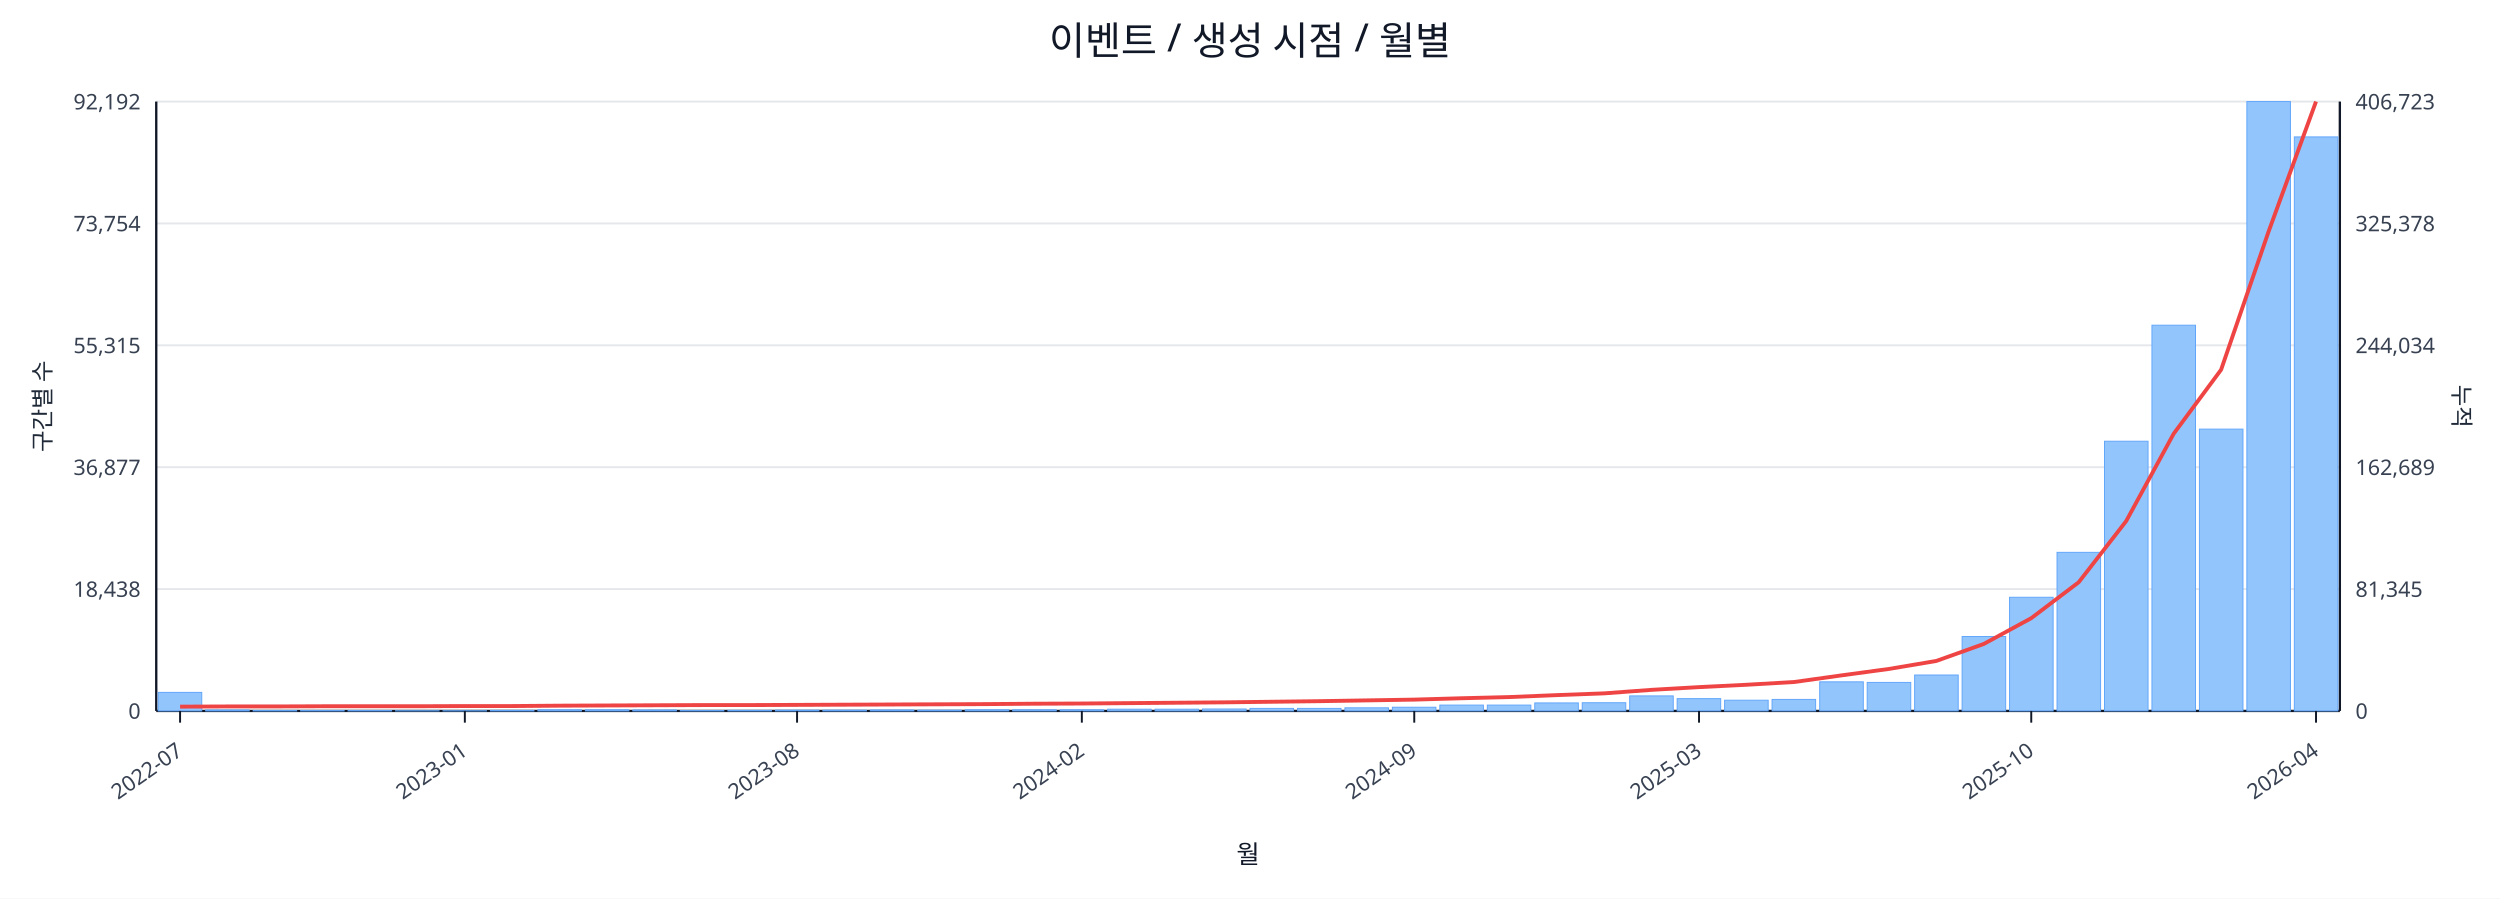
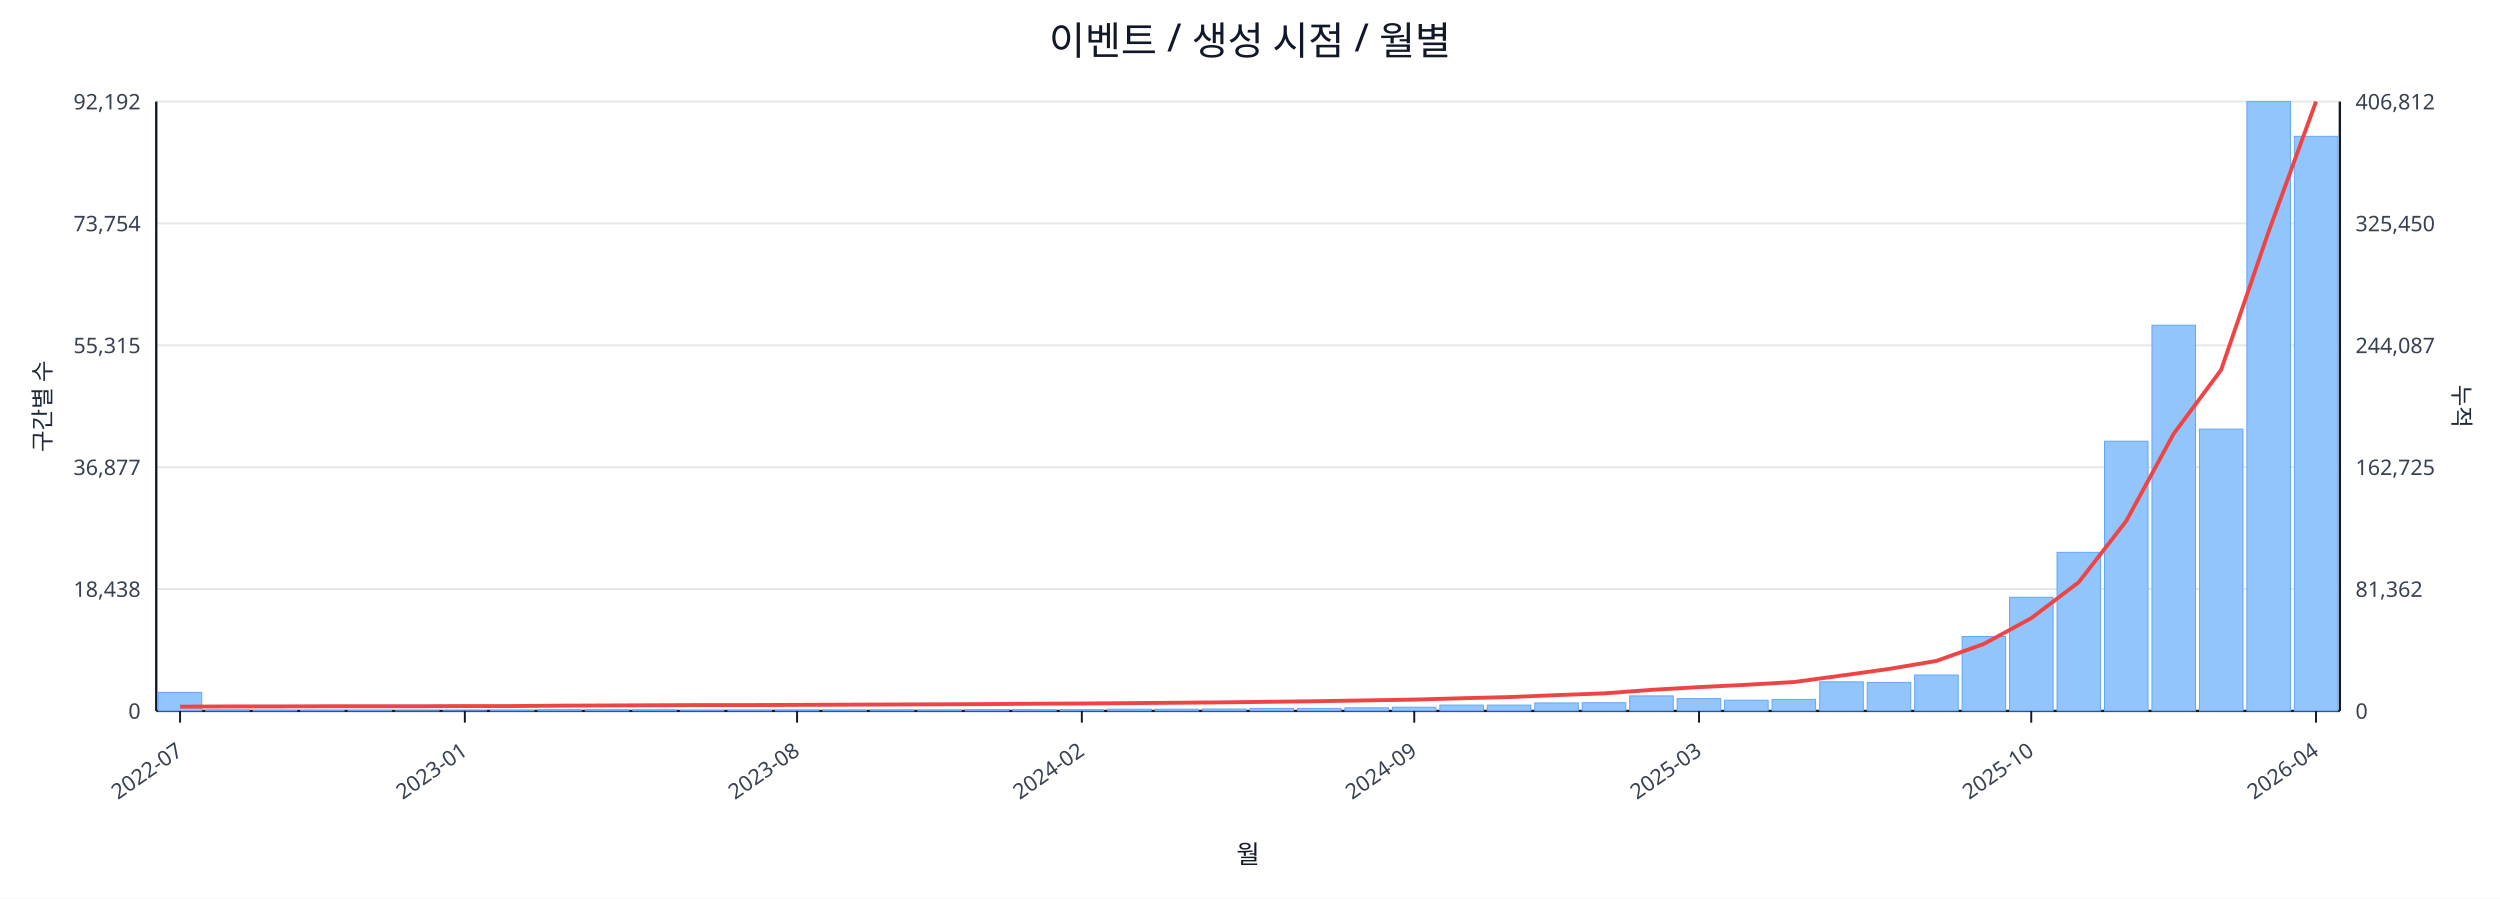
<svg xmlns="http://www.w3.org/2000/svg" width="1280" height="460" viewBox="0 0 1280 460">
  <rect x="0" y="0" width="100%" height="100%" fill="#ffffff" />
  <text x="640.0" y="28" font-size="20" text-anchor="middle" font-family="sans-serif" fill="#111827">이벤트 / 생성 시점 / 월별</text>
  <line x1="80.0" y1="52.0" x2="1198.0" y2="52.0" stroke="#e5e7eb" stroke-width="1" />
  <text x="72.0" y="56.0" font-size="11" text-anchor="end" font-family="sans-serif" fill="#374151">92,192</text>
-   <text x="1206.0" y="56.0" font-size="11" text-anchor="start" font-family="sans-serif" fill="#374151">406,723</text>
+   <text x="1206.0" y="56.0" font-size="11" text-anchor="start" font-family="sans-serif" fill="#374151">406,812</text>
  <line x1="80.0" y1="114.4" x2="1198.0" y2="114.4" stroke="#e5e7eb" stroke-width="1" />
  <text x="72.0" y="118.4" font-size="11" text-anchor="end" font-family="sans-serif" fill="#374151">73,754</text>
-   <text x="1206.0" y="118.4" font-size="11" text-anchor="start" font-family="sans-serif" fill="#374151">325,378</text>
+   <text x="1206.0" y="118.4" font-size="11" text-anchor="start" font-family="sans-serif" fill="#374151">325,450</text>
  <line x1="80.0" y1="176.8" x2="1198.0" y2="176.8" stroke="#e5e7eb" stroke-width="1" />
  <text x="72.0" y="180.8" font-size="11" text-anchor="end" font-family="sans-serif" fill="#374151">55,315</text>
-   <text x="1206.0" y="180.8" font-size="11" text-anchor="start" font-family="sans-serif" fill="#374151">244,034</text>
+   <text x="1206.0" y="180.8" font-size="11" text-anchor="start" font-family="sans-serif" fill="#374151">244,087</text>
  <line x1="80.0" y1="239.2" x2="1198.0" y2="239.2" stroke="#e5e7eb" stroke-width="1" />
  <text x="72.0" y="243.2" font-size="11" text-anchor="end" font-family="sans-serif" fill="#374151">36,877</text>
-   <text x="1206.0" y="243.2" font-size="11" text-anchor="start" font-family="sans-serif" fill="#374151">162,689</text>
+   <text x="1206.0" y="243.2" font-size="11" text-anchor="start" font-family="sans-serif" fill="#374151">162,725</text>
  <line x1="80.0" y1="301.6" x2="1198.0" y2="301.6" stroke="#e5e7eb" stroke-width="1" />
  <text x="72.0" y="305.6" font-size="11" text-anchor="end" font-family="sans-serif" fill="#374151">18,438</text>
-   <text x="1206.0" y="305.6" font-size="11" text-anchor="start" font-family="sans-serif" fill="#374151">81,345</text>
+   <text x="1206.0" y="305.6" font-size="11" text-anchor="start" font-family="sans-serif" fill="#374151">81,362</text>
  <line x1="80.0" y1="364.0" x2="1198.0" y2="364.0" stroke="#e5e7eb" stroke-width="1" />
  <text x="72.0" y="368.0" font-size="11" text-anchor="end" font-family="sans-serif" fill="#374151">0</text>
  <text x="1206.0" y="368.0" font-size="11" text-anchor="start" font-family="sans-serif" fill="#374151">0</text>
  <line x1="80.0" y1="364.0" x2="1198.0" y2="364.0" stroke="#111827" stroke-width="1.2" />
  <line x1="80.0" y1="52.0" x2="80.0" y2="364.0" stroke="#111827" stroke-width="1.2" />
  <line x1="1198.0" y1="52.0" x2="1198.0" y2="364.0" stroke="#111827" stroke-width="1.2" />
  <rect x="81.0" y="354.5" width="22.3" height="9.5" fill="#93c5fd" stroke="#60a5fa" stroke-width="0.5" />
  <rect x="105.3" y="363.5" width="22.3" height="0.5" fill="#93c5fd" stroke="#60a5fa" stroke-width="0.5" />
  <rect x="129.6" y="363.8" width="22.3" height="0.2" fill="#93c5fd" stroke="#60a5fa" stroke-width="0.5" />
  <rect x="153.9" y="363.8" width="22.3" height="0.2" fill="#93c5fd" stroke="#60a5fa" stroke-width="0.5" />
  <rect x="178.2" y="363.8" width="22.3" height="0.2" fill="#93c5fd" stroke="#60a5fa" stroke-width="0.5" />
  <rect x="202.5" y="363.9" width="22.3" height="0.1" fill="#93c5fd" stroke="#60a5fa" stroke-width="0.5" />
  <rect x="226.8" y="363.9" width="22.3" height="0.1" fill="#93c5fd" stroke="#60a5fa" stroke-width="0.5" />
  <rect x="251.1" y="363.7" width="22.3" height="0.3" fill="#93c5fd" stroke="#60a5fa" stroke-width="0.5" />
  <rect x="275.4" y="363.4" width="22.3" height="0.6" fill="#93c5fd" stroke="#60a5fa" stroke-width="0.5" />
  <rect x="299.7" y="363.4" width="22.3" height="0.6" fill="#93c5fd" stroke="#60a5fa" stroke-width="0.5" />
  <rect x="324.0" y="363.5" width="22.3" height="0.5" fill="#93c5fd" stroke="#60a5fa" stroke-width="0.5" />
  <rect x="348.3" y="363.8" width="22.3" height="0.2" fill="#93c5fd" stroke="#60a5fa" stroke-width="0.5" />
  <rect x="372.7" y="363.7" width="22.3" height="0.3" fill="#93c5fd" stroke="#60a5fa" stroke-width="0.5" />
  <rect x="397.0" y="363.6" width="22.3" height="0.4" fill="#93c5fd" stroke="#60a5fa" stroke-width="0.5" />
  <rect x="421.3" y="363.6" width="22.3" height="0.4" fill="#93c5fd" stroke="#60a5fa" stroke-width="0.5" />
  <rect x="445.6" y="363.5" width="22.3" height="0.5" fill="#93c5fd" stroke="#60a5fa" stroke-width="0.5" />
  <rect x="469.9" y="363.6" width="22.3" height="0.4" fill="#93c5fd" stroke="#60a5fa" stroke-width="0.5" />
  <rect x="494.2" y="363.4" width="22.3" height="0.6" fill="#93c5fd" stroke="#60a5fa" stroke-width="0.5" />
  <rect x="518.5" y="363.4" width="22.3" height="0.6" fill="#93c5fd" stroke="#60a5fa" stroke-width="0.5" />
  <rect x="542.8" y="363.4" width="22.3" height="0.6" fill="#93c5fd" stroke="#60a5fa" stroke-width="0.5" />
  <rect x="567.1" y="363.1" width="22.3" height="0.9" fill="#93c5fd" stroke="#60a5fa" stroke-width="0.5" />
  <rect x="591.4" y="363.1" width="22.3" height="0.9" fill="#93c5fd" stroke="#60a5fa" stroke-width="0.5" />
  <rect x="615.7" y="363.0" width="22.3" height="1.0" fill="#93c5fd" stroke="#60a5fa" stroke-width="0.5" />
  <rect x="640.0" y="362.7" width="22.3" height="1.3" fill="#93c5fd" stroke="#60a5fa" stroke-width="0.5" />
  <rect x="664.3" y="362.7" width="22.3" height="1.3" fill="#93c5fd" stroke="#60a5fa" stroke-width="0.5" />
  <rect x="688.6" y="362.4" width="22.3" height="1.6" fill="#93c5fd" stroke="#60a5fa" stroke-width="0.5" />
  <rect x="712.9" y="362.1" width="22.3" height="1.9" fill="#93c5fd" stroke="#60a5fa" stroke-width="0.5" />
  <rect x="737.2" y="361.0" width="22.3" height="3.0" fill="#93c5fd" stroke="#60a5fa" stroke-width="0.5" />
  <rect x="761.5" y="361.0" width="22.3" height="3.0" fill="#93c5fd" stroke="#60a5fa" stroke-width="0.5" />
  <rect x="785.8" y="359.9" width="22.3" height="4.1" fill="#93c5fd" stroke="#60a5fa" stroke-width="0.5" />
  <rect x="810.1" y="359.8" width="22.3" height="4.2" fill="#93c5fd" stroke="#60a5fa" stroke-width="0.5" />
  <rect x="834.4" y="356.3" width="22.3" height="7.7" fill="#93c5fd" stroke="#60a5fa" stroke-width="0.5" />
  <rect x="858.7" y="357.7" width="22.3" height="6.3" fill="#93c5fd" stroke="#60a5fa" stroke-width="0.5" />
  <rect x="883.0" y="358.5" width="22.3" height="5.5" fill="#93c5fd" stroke="#60a5fa" stroke-width="0.5" />
  <rect x="907.3" y="358.1" width="22.3" height="5.9" fill="#93c5fd" stroke="#60a5fa" stroke-width="0.5" />
  <rect x="931.7" y="349.1" width="22.3" height="14.9" fill="#93c5fd" stroke="#60a5fa" stroke-width="0.5" />
  <rect x="956.0" y="349.4" width="22.3" height="14.6" fill="#93c5fd" stroke="#60a5fa" stroke-width="0.5" />
  <rect x="980.3" y="345.6" width="22.3" height="18.4" fill="#93c5fd" stroke="#60a5fa" stroke-width="0.5" />
  <rect x="1004.6" y="325.9" width="22.3" height="38.1" fill="#93c5fd" stroke="#60a5fa" stroke-width="0.5" />
  <rect x="1028.9" y="305.8" width="22.3" height="58.2" fill="#93c5fd" stroke="#60a5fa" stroke-width="0.5" />
  <rect x="1053.2" y="282.8" width="22.3" height="81.2" fill="#93c5fd" stroke="#60a5fa" stroke-width="0.5" />
  <rect x="1077.5" y="225.9" width="22.3" height="138.1" fill="#93c5fd" stroke="#60a5fa" stroke-width="0.5" />
  <rect x="1101.8" y="166.5" width="22.3" height="197.5" fill="#93c5fd" stroke="#60a5fa" stroke-width="0.5" />
  <rect x="1126.1" y="219.7" width="22.3" height="144.3" fill="#93c5fd" stroke="#60a5fa" stroke-width="0.5" />
  <rect x="1150.4" y="52.0" width="22.3" height="312.0" fill="#93c5fd" stroke="#60a5fa" stroke-width="0.5" />
-   <rect x="1174.7" y="70.1" width="22.3" height="293.9" fill="#93c5fd" stroke="#60a5fa" stroke-width="0.5" />
-   <polyline fill="none" stroke="#ef4444" stroke-width="2" points="92.2,361.8 116.5,361.7 140.8,361.7 165.1,361.6 189.4,361.6 213.7,361.6 238.0,361.5 262.3,361.5 286.6,361.3 310.9,361.2 335.2,361.1 359.5,361.0 383.8,361.0 408.1,360.9 432.4,360.8 456.7,360.7 481.0,360.6 505.3,360.5 529.6,360.3 553.9,360.2 578.2,360.0 602.5,359.8 626.8,359.6 651.2,359.3 675.5,359.0 699.8,358.6 724.1,358.2 748.4,357.5 772.7,356.9 797.0,355.9 821.3,355.0 845.6,353.2 869.9,351.8 894.2,350.6 918.5,349.2 942.8,345.8 967.1,342.5 991.4,338.4 1015.7,329.7 1040.0,316.5 1064.3,298.1 1088.6,266.8 1112.9,222.1 1137.2,189.3 1161.5,118.6 1185.8,52.0" />
+   <rect x="1174.7" y="69.8" width="22.3" height="294.2" fill="#93c5fd" stroke="#60a5fa" stroke-width="0.5" />
+   <polyline fill="none" stroke="#ef4444" stroke-width="2" points="92.2,361.8 116.5,361.7 140.8,361.7 165.1,361.6 189.4,361.6 213.7,361.6 238.0,361.5 262.3,361.5 286.6,361.3 310.9,361.2 335.2,361.1 359.5,361.0 383.8,361.0 408.1,360.9 432.4,360.8 456.7,360.7 481.0,360.6 505.3,360.5 529.6,360.3 553.9,360.2 578.2,360.0 602.5,359.8 626.8,359.6 651.2,359.3 675.5,359.0 699.8,358.6 724.1,358.2 748.4,357.5 772.7,356.9 797.0,355.9 821.3,355.0 845.6,353.2 869.9,351.8 894.2,350.6 918.5,349.2 942.8,345.9 967.1,342.5 991.4,338.4 1015.7,329.7 1040.0,316.5 1064.3,298.1 1088.6,266.8 1112.9,222.1 1137.2,189.4 1161.5,118.7 1185.8,52.0" />
  <line x1="92.2" y1="364.0" x2="92.2" y2="370.0" stroke="#111827" stroke-width="1" />
  <text x="94.2" y="386.0" font-size="11" text-anchor="end" transform="rotate(-35 94.2 386.0)" font-family="sans-serif" fill="#374151">2022-07</text>
  <line x1="238.0" y1="364.0" x2="238.0" y2="370.0" stroke="#111827" stroke-width="1" />
  <text x="240.0" y="386.0" font-size="11" text-anchor="end" transform="rotate(-35 240.0 386.0)" font-family="sans-serif" fill="#374151">2023-01</text>
  <line x1="408.1" y1="364.0" x2="408.1" y2="370.0" stroke="#111827" stroke-width="1" />
  <text x="410.1" y="386.0" font-size="11" text-anchor="end" transform="rotate(-35 410.1 386.0)" font-family="sans-serif" fill="#374151">2023-08</text>
  <line x1="553.9" y1="364.0" x2="553.9" y2="370.0" stroke="#111827" stroke-width="1" />
  <text x="555.9" y="386.0" font-size="11" text-anchor="end" transform="rotate(-35 555.9 386.0)" font-family="sans-serif" fill="#374151">2024-02</text>
  <line x1="724.1" y1="364.0" x2="724.1" y2="370.0" stroke="#111827" stroke-width="1" />
  <text x="726.1" y="386.0" font-size="11" text-anchor="end" transform="rotate(-35 726.1 386.0)" font-family="sans-serif" fill="#374151">2024-09</text>
  <line x1="869.9" y1="364.0" x2="869.9" y2="370.0" stroke="#111827" stroke-width="1" />
  <text x="871.9" y="386.0" font-size="11" text-anchor="end" transform="rotate(-35 871.9 386.0)" font-family="sans-serif" fill="#374151">2025-03</text>
  <line x1="1040.0" y1="364.0" x2="1040.0" y2="370.0" stroke="#111827" stroke-width="1" />
  <text x="1042.0" y="386.0" font-size="11" text-anchor="end" transform="rotate(-35 1042.0 386.0)" font-family="sans-serif" fill="#374151">2025-10</text>
  <line x1="1185.8" y1="364.0" x2="1185.8" y2="370.0" stroke="#111827" stroke-width="1" />
  <text x="1187.8" y="386.0" font-size="11" text-anchor="end" transform="rotate(-35 1187.8 386.0)" font-family="sans-serif" fill="#374151">2026-04</text>
  <text x="26" y="208.0" font-size="12" transform="rotate(-90 26 208.0)" text-anchor="middle" font-family="sans-serif" fill="#1f2937">구간별 수</text>
  <text x="1256.0" y="208.0" font-size="12" transform="rotate(90 1256.0 208.0)" text-anchor="middle" font-family="sans-serif" fill="#1f2937">누적</text>
  <text x="639.0" y="442.0" font-size="13" text-anchor="middle" font-family="sans-serif" fill="#111827">월</text>
</svg>
